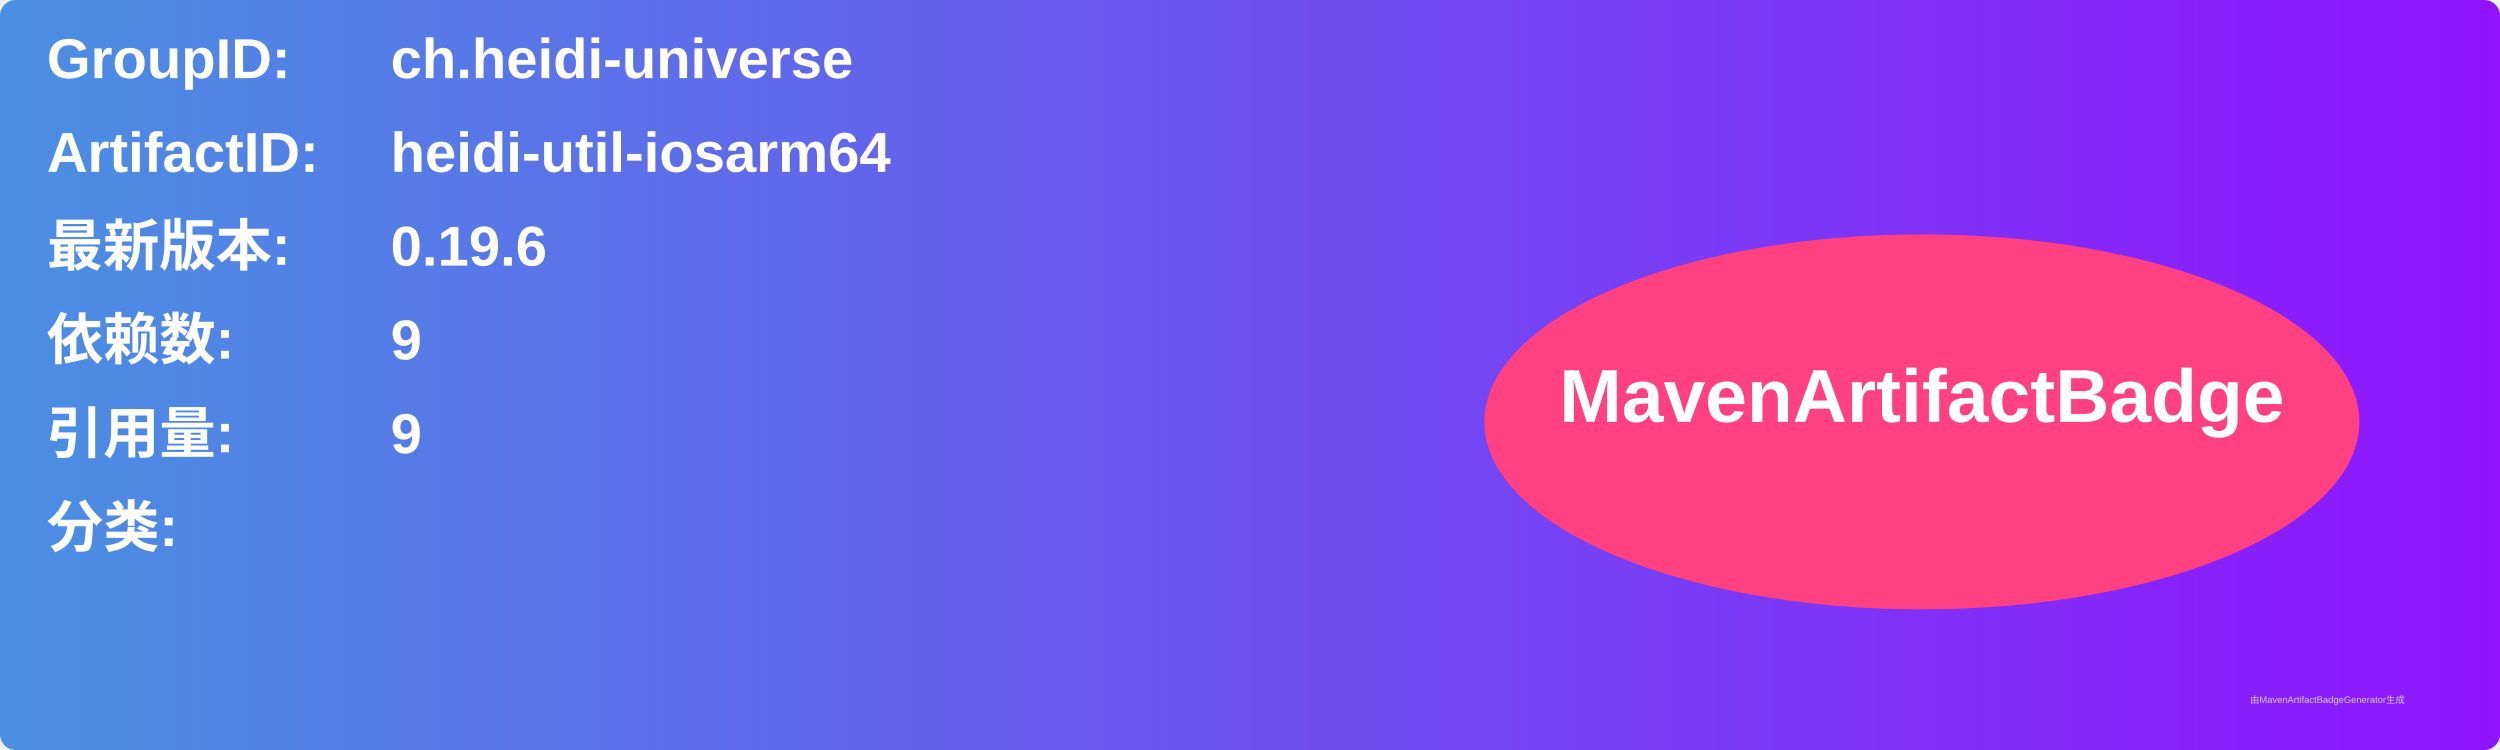
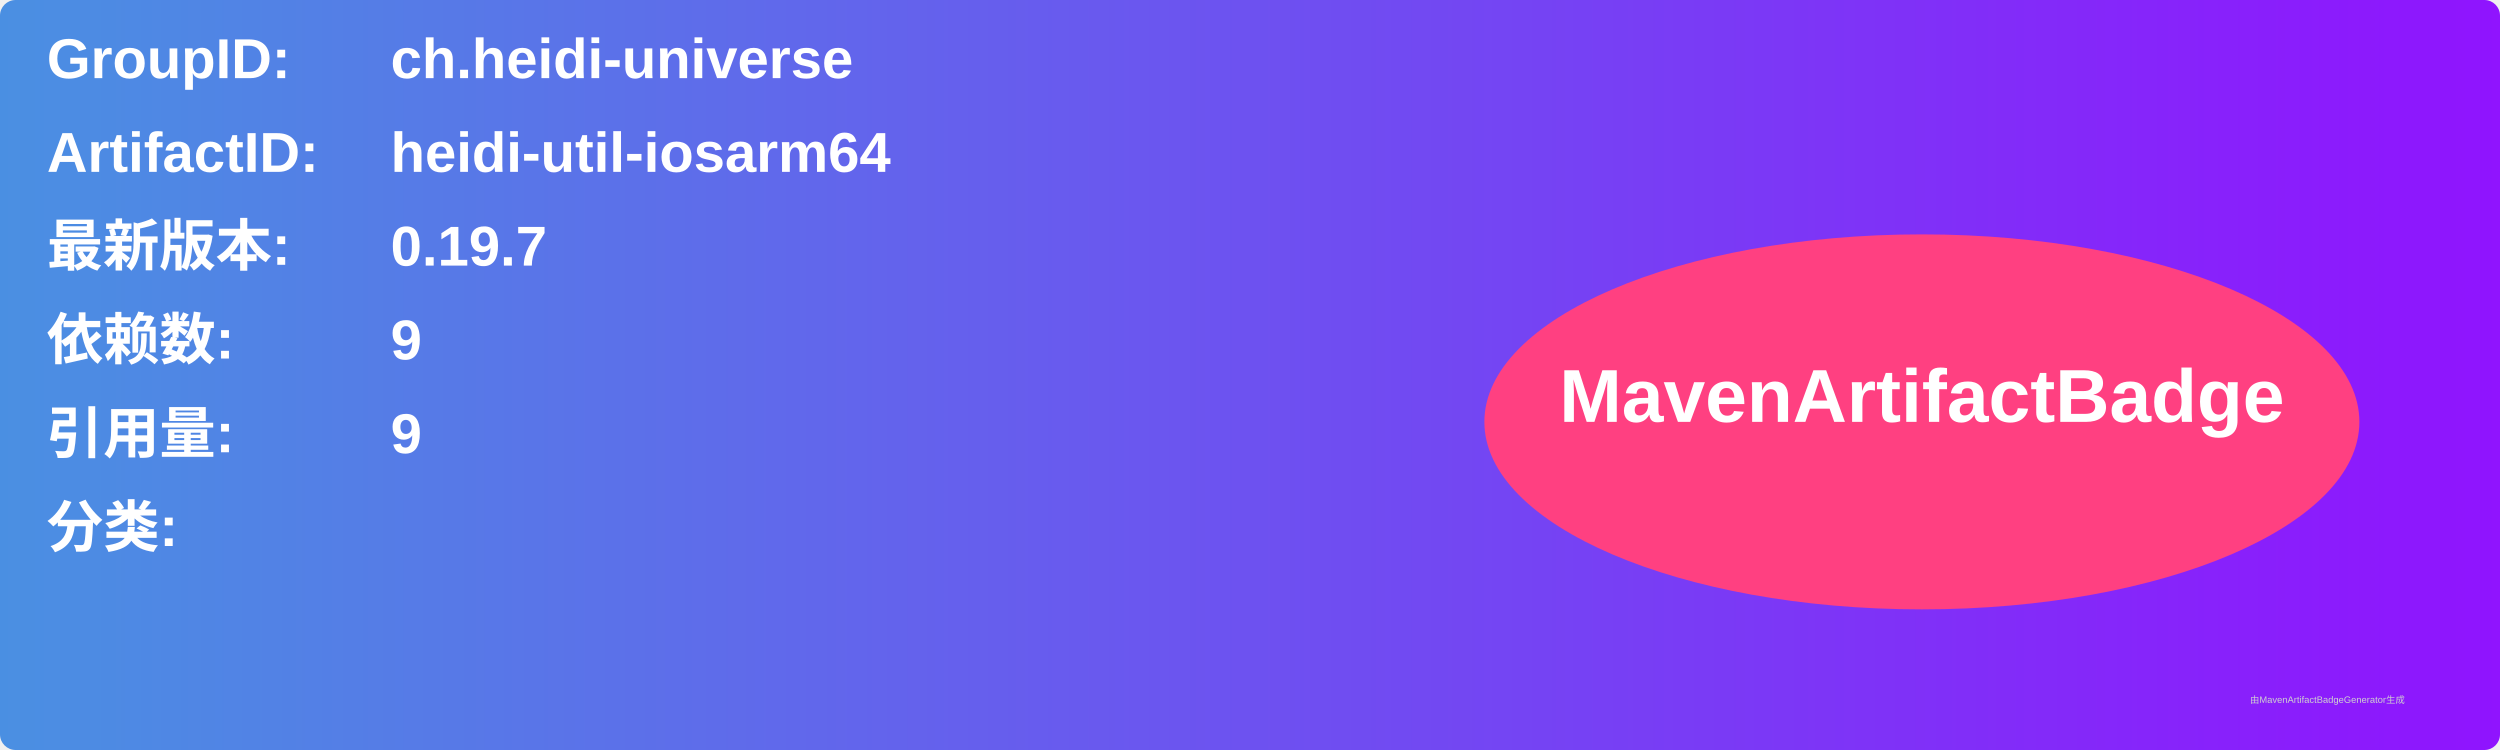
<svg xmlns="http://www.w3.org/2000/svg" width="800" height="240" viewBox="0 0 800 240">
  <linearGradient id="grad" x1="0%" y1="0%" x2="100%" y2="0%">
    <stop offset="0%" stop-color="#4a90e2" />
    <stop offset="100%" stop-color="#9013fe" />
  </linearGradient>
  <rect width="100%" height="100%" rx="5" ry="5" fill="url(#grad)" />
  <g transform="translate(15, 15)">
    <text x="0" y="10" font-family="Arial" font-size="18" fill="white" font-weight="bold" width="260">GroupID:</text>
    <text x="110" y="10" font-family="Arial" font-size="18" fill="white" font-weight="bold" width="460">ch.heidi-universe</text>
    <text x="0" y="40" font-family="Arial" font-size="18" fill="white" font-weight="bold" width="260">ArtifactID:</text>
    <text x="110" y="40" font-family="Arial" font-size="18" fill="white" font-weight="bold" width="460">heidi-util-iosarm64</text>
    <text x="0" y="70" font-family="Arial" font-size="18" fill="white" font-weight="bold">最新版本:</text>
    <text x="110" y="70" font-family="Arial" font-size="18" fill="white" font-weight="bold">
-       <tspan font-weight="bold">0.19.6</tspan>
+       <tspan font-weight="bold">0.19.7</tspan>
    </text>
    <text x="0" y="100" font-family="Arial" font-size="18" fill="white" font-weight="bold">依赖数: </text>
    <text x="110" y="100" font-family="Arial" font-size="18" fill="white">
      <tspan font-weight="bold">9</tspan>
    </text>
    <text x="0" y="130" font-family="Arial" font-size="18" fill="white" font-weight="bold">引用量: </text>
    <text x="110" y="130" font-family="Arial" font-size="18" fill="white">
      <tspan font-weight="bold">9</tspan>
    </text>
    <text x="0" y="160" font-family="Arial" font-size="18" fill="white" font-weight="bold">分类:</text>
    <text x="10" y="190" font-family="Arial" font-size="10" fill="white">
      <tspan font-weight="bold" />
    </text>
    <ellipse cx="600" cy="120" rx="140" ry="60" fill="#ff4081" />
    <text x="600" y="120" text-anchor="middle" font-family="Arial" font-size="24" fill="white" font-weight="bold">MavenArtifactBadge</text>
  </g>
  <text x="720" y="225" font-family="Arial" font-size="3" fill="#d0d0d0">由MavenArtifactBadgeGenerator生成</text>
</svg>
